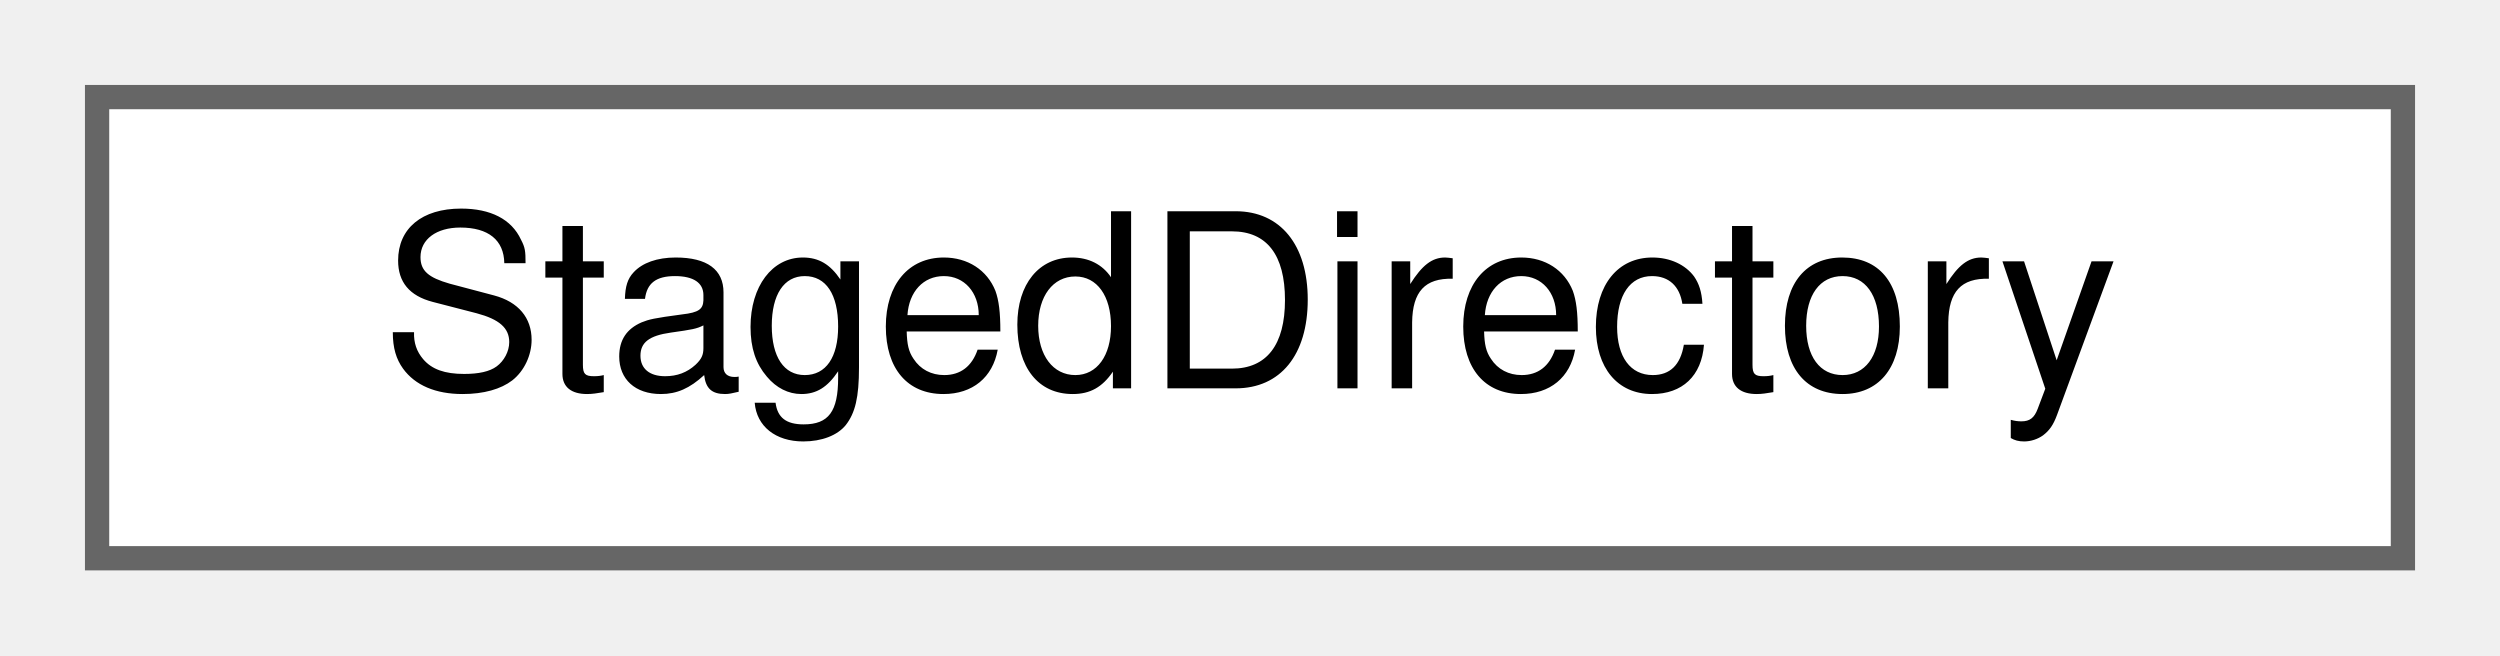
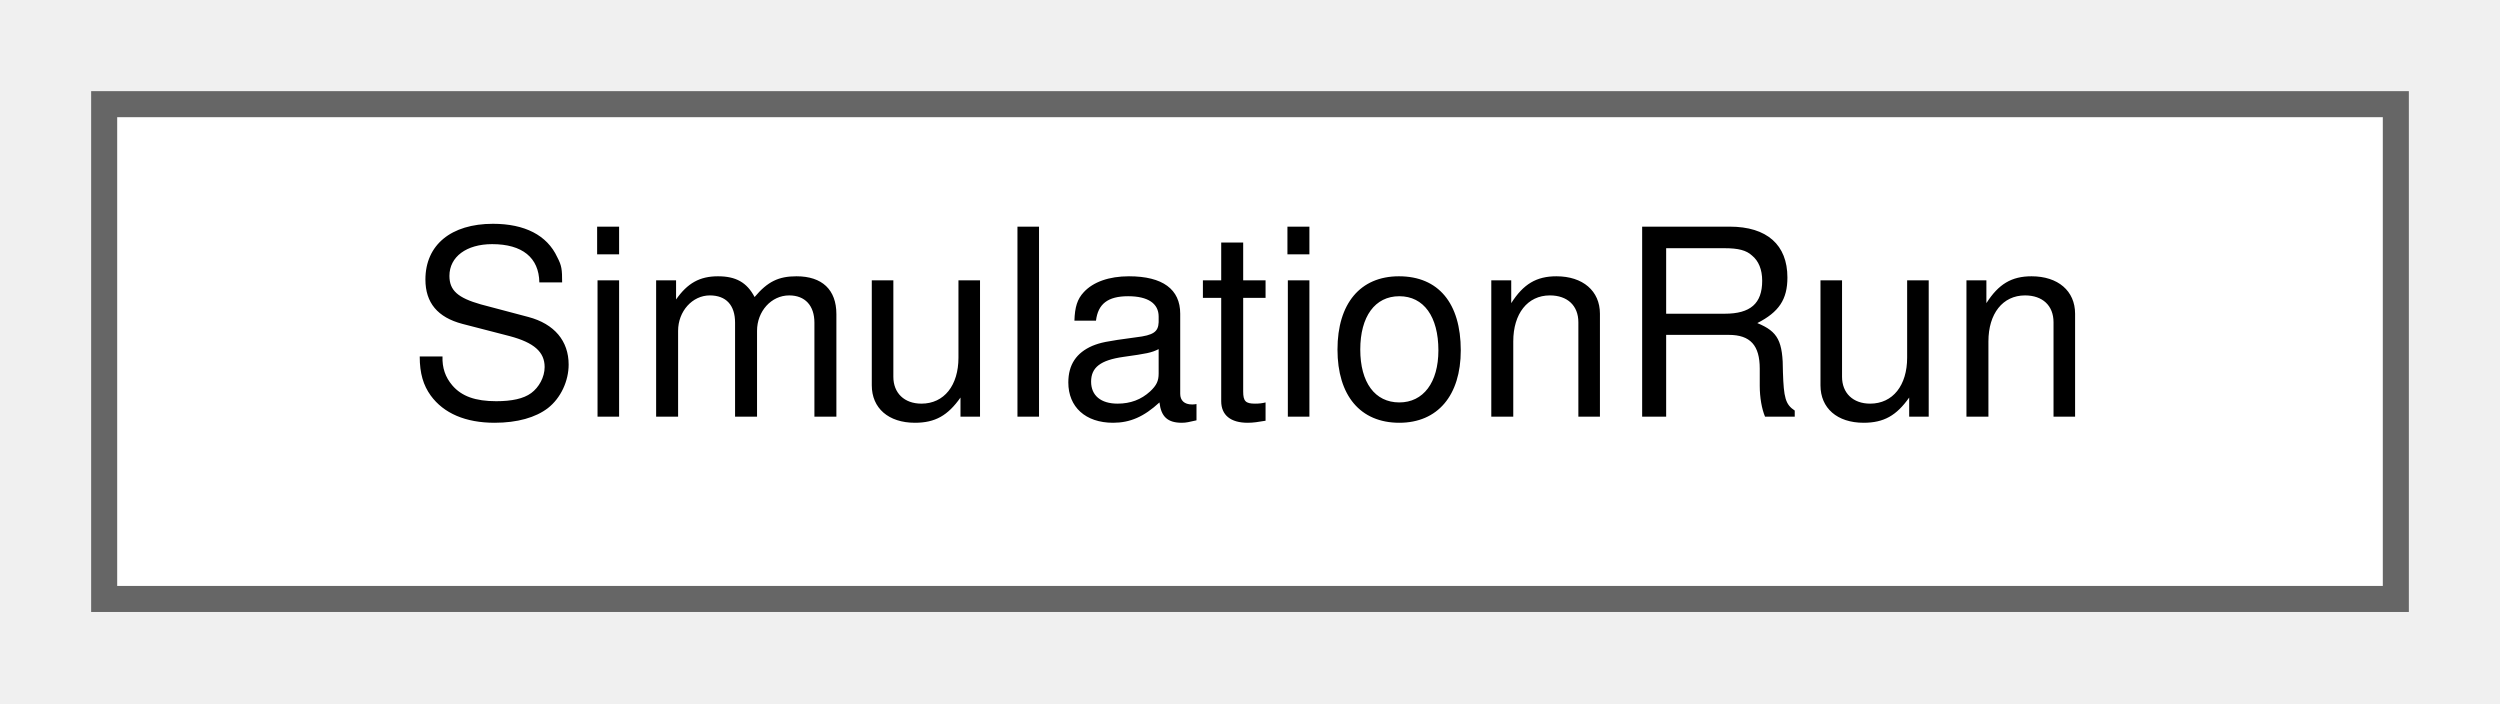
- <svg xmlns="http://www.w3.org/2000/svg" xmlns:xlink="http://www.w3.org/1999/xlink" width="103pt" height="27pt" viewBox="0.00 0.00 103.00 27.00">
+ <svg xmlns="http://www.w3.org/2000/svg" xmlns:xlink="http://www.w3.org/1999/xlink" width="96pt" height="27pt" viewBox="0.00 0.00 96.00 27.00">
  <g id="graph0" class="graph" transform="scale(1 1) rotate(0) translate(4 23)">
    <g id="Node000000" class="node">
      <g id="a_Node000000">
-         <a xlink:href="struct_staged_directory.html" target="_top" xlink:title="A directory that is removed when the object goes out of scope. release() keeps it,...">
-           <polygon fill="white" stroke="#666666" points="95,-19 0,-19 0,0 95,0 95,-19" />
-           <text text-anchor="middle" x="47.5" y="-7" font-family="Helvetica,sans-Serif" font-size="10.00">StagedDirectory</text>
+         <a xlink:href="struct_simulation_run.html" target="_top" xlink:title=" ">
+           <polygon fill="white" stroke="#666666" points="88,-19 0,-19 0,0 88,0 88,-19" />
+           <text text-anchor="middle" x="44" y="-7" font-family="Helvetica,sans-Serif" font-size="10.00">SimulationRun</text>
        </a>
      </g>
    </g>
  </g>
</svg>
